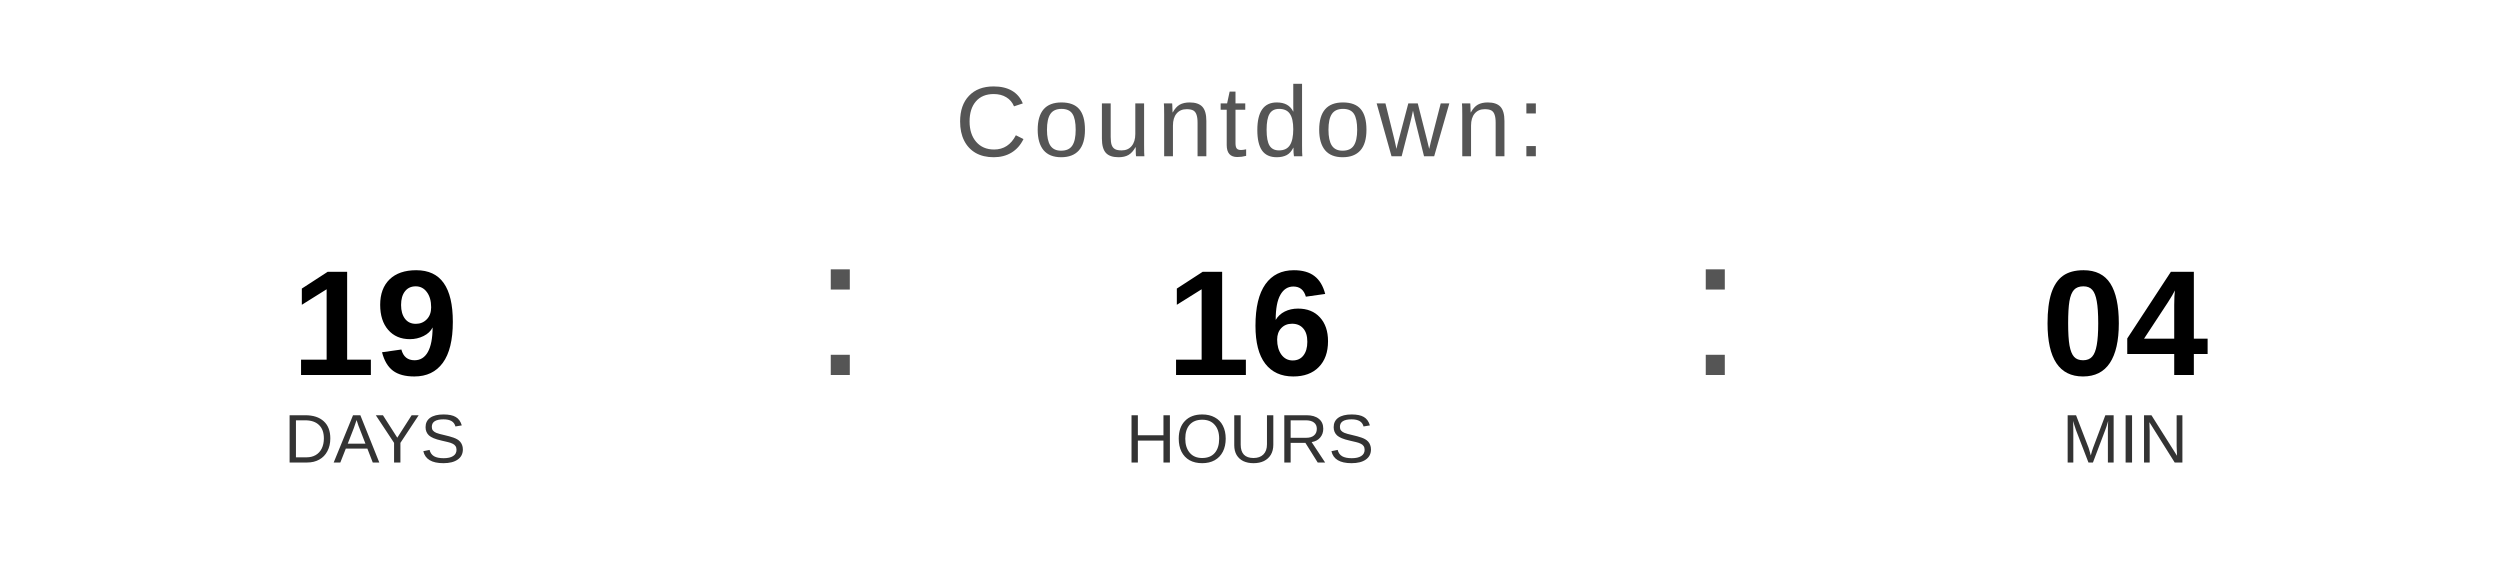
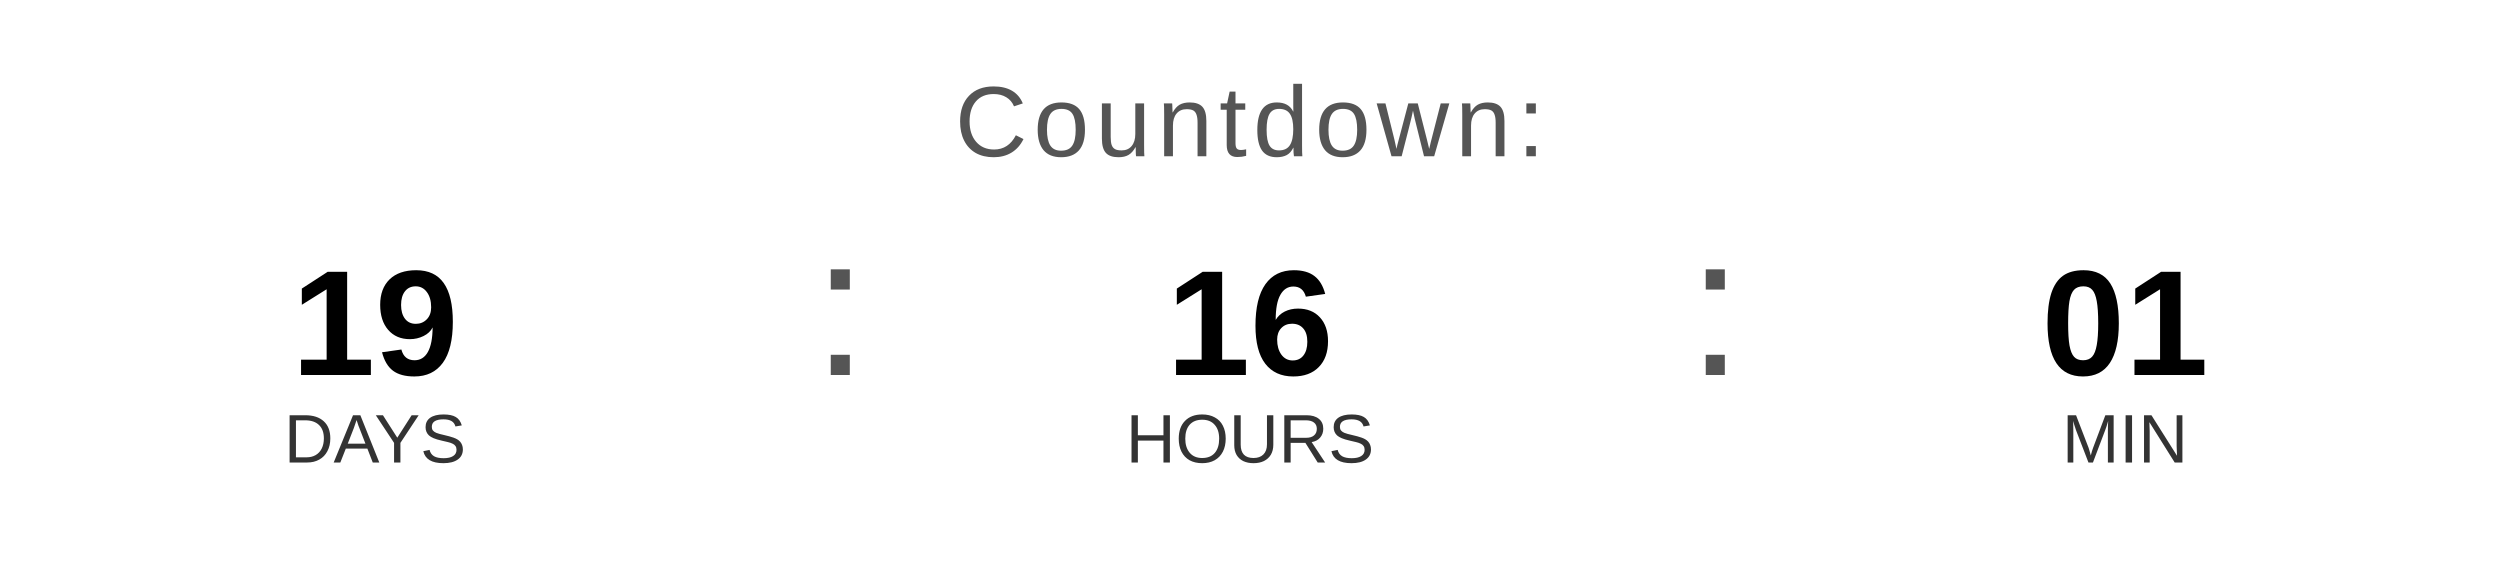
<svg xmlns="http://www.w3.org/2000/svg" width="400" height="90" viewBox="0 0 400 90">
  <text x="200" y="25" font-family="Arial, Helvetica, sans-serif" font-size="16" fill="#555555" text-anchor="middle" letter-spacing="1">
    Countdown:
  </text>
  <text x="60" y="60" font-family="Arial, Helvetica, sans-serif" font-size="24" font-weight="bold" fill="#000000" text-anchor="middle">19</text>
  <text x="60" y="74" font-family="Arial, Helvetica, sans-serif" font-size="11" fill="#333333" text-anchor="middle">DAYS</text>
  <text x="130" y="60" font-family="Arial, sans-serif" font-size="32" fill="#555555">:</text>
  <text x="200" y="60" font-family="Arial, Helvetica, sans-serif" font-size="24" font-weight="bold" fill="#000000" text-anchor="middle">16</text>
  <text x="200" y="74" font-family="Arial, Helvetica, sans-serif" font-size="11" fill="#333333" text-anchor="middle">HOURS</text>
  <text x="270" y="60" font-family="Arial, sans-serif" font-size="32" fill="#555555">:</text>
-   <text x="340" y="60" font-family="Arial, Helvetica, sans-serif" font-size="24" font-weight="bold" fill="#000000" text-anchor="middle">04</text>
+   <text x="340" y="60" font-family="Arial, Helvetica, sans-serif" font-size="24" font-weight="bold" fill="#000000" text-anchor="middle">01</text>
  <text x="340" y="74" font-family="Arial, Helvetica, sans-serif" font-size="11" fill="#333333" text-anchor="middle">MIN</text>
</svg>
